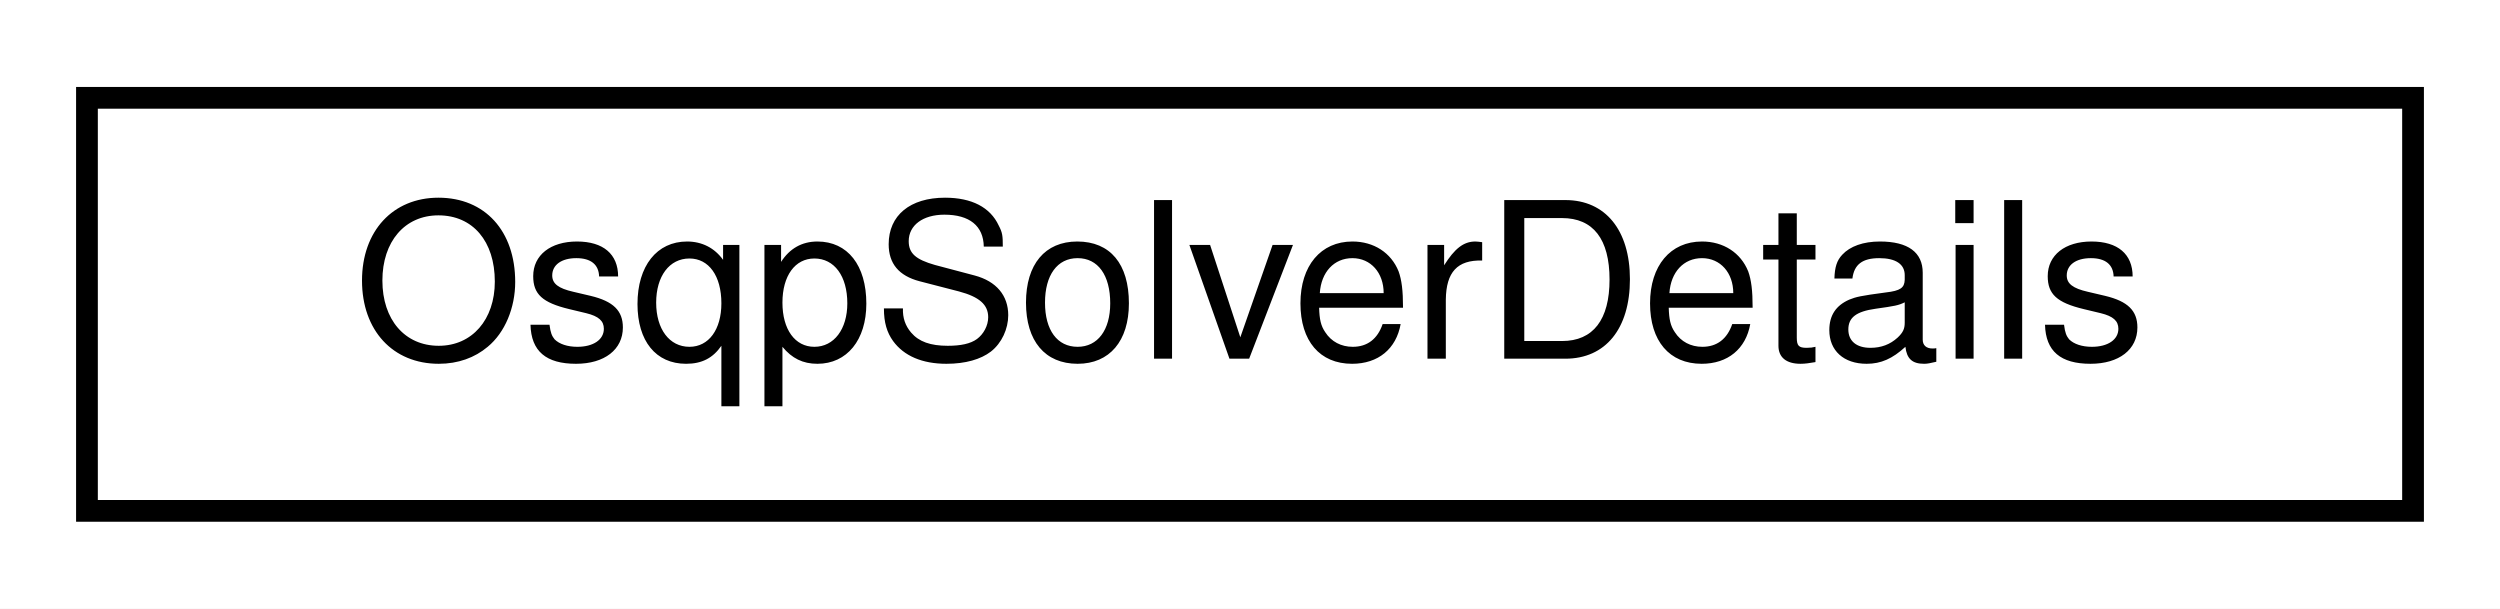
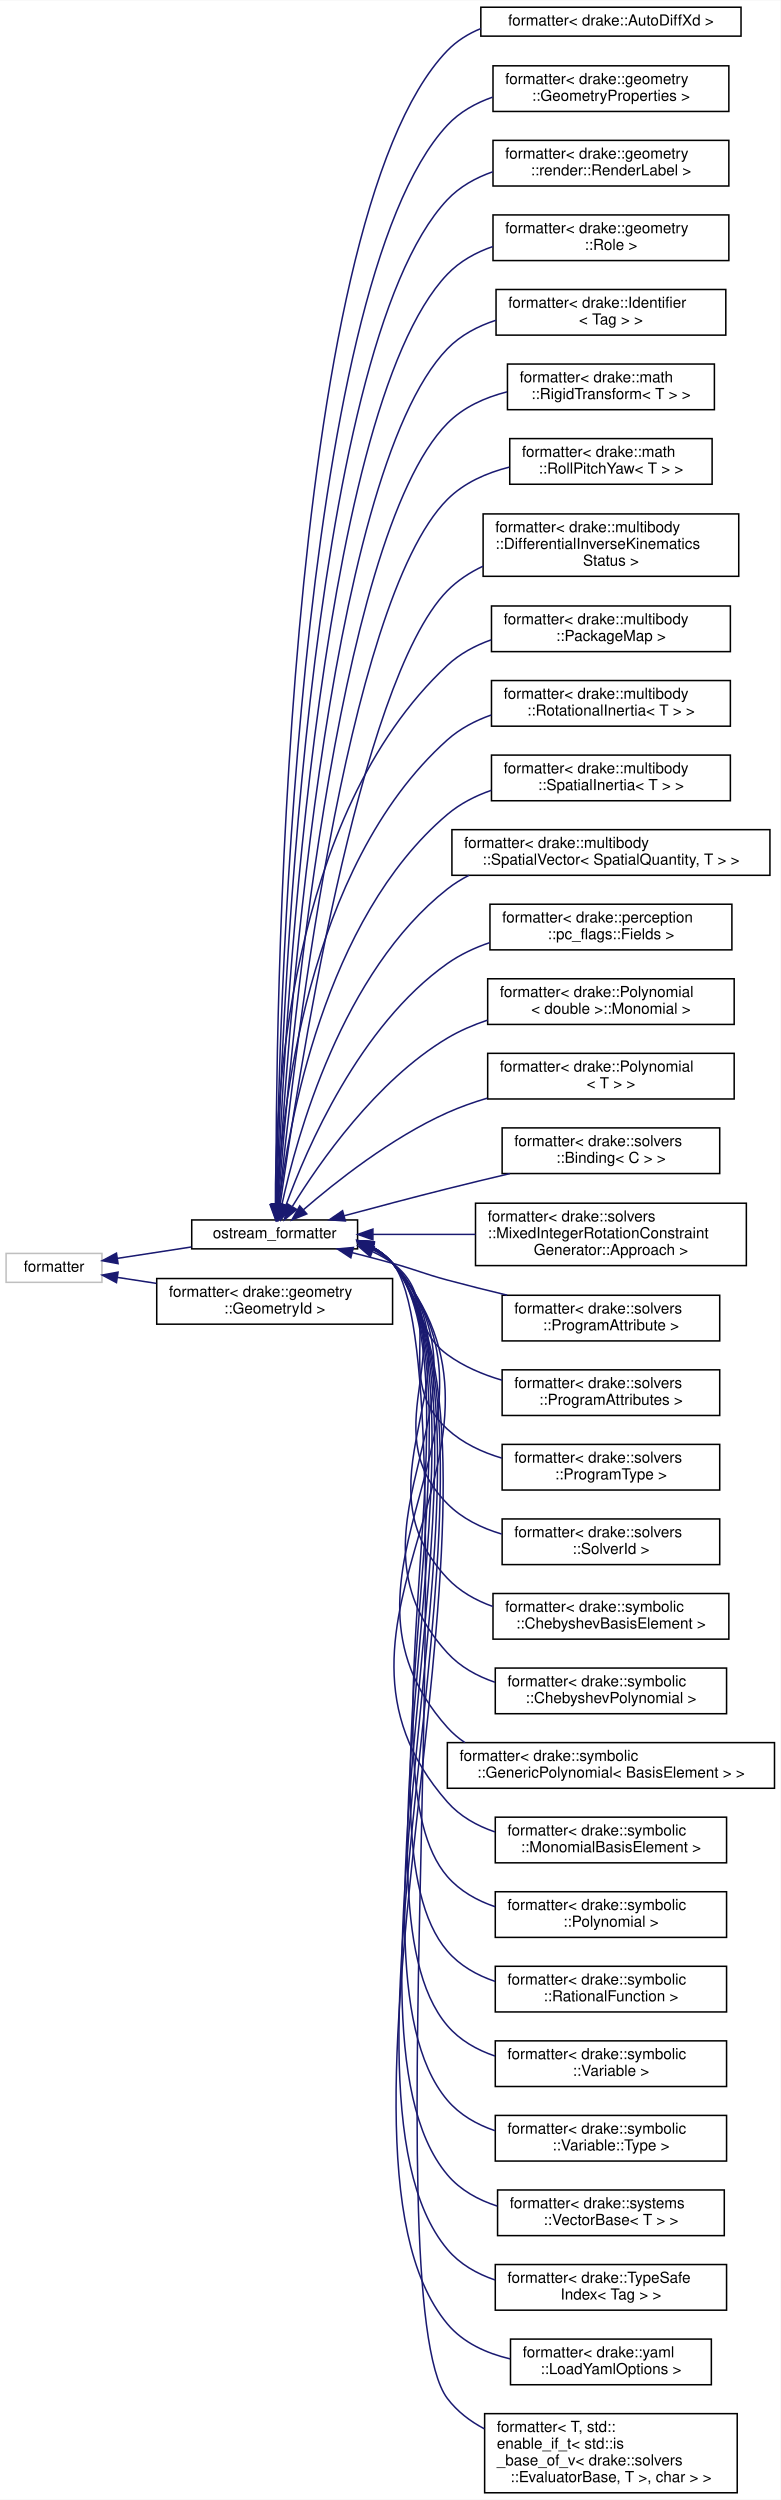
- <svg xmlns="http://www.w3.org/2000/svg" xmlns:xlink="http://www.w3.org/1999/xlink" width="115pt" height="28pt" viewBox="0.00 0.00 115.00 28.00">
-   <g id="graph0" class="graph" transform="scale(1 1) rotate(0) translate(4 24)">
-     <polygon fill="white" stroke="transparent" points="-4,4 -4,-24 111,-24 111,4 -4,4" />
+ <svg xmlns="http://www.w3.org/2000/svg" xmlns:xlink="http://www.w3.org/1999/xlink" width="513pt" height="1643pt" viewBox="0.00 0.00 513.00 1642.50">
+   <g id="graph0" class="graph" transform="scale(1 1) rotate(0) translate(4 1638.5)">
+     <polygon fill="white" stroke="transparent" points="-4,4 -4,-1638.5 509,-1638.5 509,4 -4,4" />
    <g id="node1" class="node">
      <g id="a_node1">
-         <a xlink:href="structdrake_1_1solvers_1_1_osqp_solver_details.html" target="_top" xlink:title="The OSQP solver details after calling Solve() function.">
-           <polygon fill="white" stroke="black" points="0,-0.5 0,-19.5 107,-19.5 107,-0.5 0,-0.5" />
-           <text text-anchor="middle" x="53.5" y="-7.5" font-family="Helvetica,sans-Serif" font-size="10.00">OsqpSolverDetails</text>
-         </a>
-       </g>
+         <a xlink:title=" ">
+           <polygon fill="white" stroke="#bfbfbf" points="0,-796 0,-815 63,-815 63,-796 0,-796" />
+           <text text-anchor="middle" x="31.5" y="-803" font-family="Helvetica,sans-Serif" font-size="10.00">formatter</text>
+         </a>
+       </g>
+     </g>
+     <g id="node2" class="node">
+       <g id="a_node2">
+         <a xlink:href="structdrake_1_1ostream__formatter.html" target="_top" xlink:title="When using fmt &gt;= 9, this is an alias for fmt::ostream_formatter.">
+           <polygon fill="white" stroke="black" points="122,-818 122,-837 231,-837 231,-818 122,-818" />
+           <text text-anchor="middle" x="176.5" y="-825" font-family="Helvetica,sans-Serif" font-size="10.00">ostream_formatter</text>
+         </a>
+       </g>
+     </g>
+     <g id="edge1" class="edge">
+       <path fill="none" stroke="midnightblue" d="M73.23,-811.77C88.33,-814.09 105.7,-816.76 121.78,-819.24" />
+       <polygon fill="midnightblue" stroke="midnightblue" points="73.59,-808.28 63.18,-810.22 72.53,-815.2 73.59,-808.28" />
+     </g>
+     <g id="node36" class="node">
+       <g id="a_node36">
+         <a xlink:href="structfmt_1_1formatter_3_01drake_1_1geometry_1_1_geometry_id_01_4.html" target="_top" xlink:title=" ">
+           <polygon fill="white" stroke="black" points="99,-768.5 99,-798.5 254,-798.5 254,-768.5 99,-768.5" />
+           <text text-anchor="start" x="107" y="-786.5" font-family="Helvetica,sans-Serif" font-size="10.00">formatter&lt; drake::geometry</text>
+           <text text-anchor="middle" x="176.5" y="-775.5" font-family="Helvetica,sans-Serif" font-size="10.00">::GeometryId &gt;</text>
+         </a>
+       </g>
+     </g>
+     <g id="edge35" class="edge">
+       <path fill="none" stroke="midnightblue" d="M73.31,-799.22C81.33,-797.99 89.99,-796.66 98.75,-795.31" />
+       <polygon fill="midnightblue" stroke="midnightblue" points="72.53,-795.8 63.18,-800.78 73.59,-802.72 72.53,-795.8" />
+     </g>
+     <g id="node3" class="node">
+       <g id="a_node3">
+         <a xlink:href="structfmt_1_1formatter_3_01drake_1_1_auto_diff_xd_01_4.html" target="_top" xlink:title=" ">
+           <polygon fill="white" stroke="black" points="312,-1615 312,-1634 483,-1634 483,-1615 312,-1615" />
+           <text text-anchor="middle" x="397.5" y="-1622" font-family="Helvetica,sans-Serif" font-size="10.00">formatter&lt; drake::AutoDiffXd &gt;</text>
+         </a>
+       </g>
+     </g>
+     <g id="edge2" class="edge">
+       <path fill="none" stroke="midnightblue" d="M177.37,-847.32C177.04,-957.44 181.15,-1493.01 290,-1605.5 296.2,-1611.91 303.77,-1616.6 311.98,-1619.98" />
+       <polygon fill="midnightblue" stroke="midnightblue" points="180.87,-847.04 177.41,-837.02 173.87,-847 180.87,-847.04" />
+     </g>
+     <g id="node4" class="node">
+       <g id="a_node4">
+         <a xlink:href="structfmt_1_1formatter_3_01drake_1_1geometry_1_1_geometry_properties_01_4.html" target="_top" xlink:title=" ">
+           <polygon fill="white" stroke="black" points="320,-1565.5 320,-1595.5 475,-1595.5 475,-1565.5 320,-1565.5" />
+           <text text-anchor="start" x="328" y="-1583.5" font-family="Helvetica,sans-Serif" font-size="10.00">formatter&lt; drake::geometry</text>
+           <text text-anchor="middle" x="397.5" y="-1572.5" font-family="Helvetica,sans-Serif" font-size="10.00">::GeometryProperties &gt;</text>
+         </a>
+       </g>
+     </g>
+     <g id="edge3" class="edge">
+       <path fill="none" stroke="midnightblue" d="M177.66,-847.32C178.93,-953.01 190.18,-1449.59 290,-1556.5 298.08,-1565.16 308.57,-1571.02 319.8,-1574.93" />
+       <polygon fill="midnightblue" stroke="midnightblue" points="181.16,-847.08 177.56,-837.12 174.16,-847.15 181.16,-847.08" />
+     </g>
+     <g id="node5" class="node">
+       <g id="a_node5">
+         <a xlink:href="structfmt_1_1formatter_3_01drake_1_1geometry_1_1render_1_1_render_label_01_4.html" target="_top" xlink:title=" ">
+           <polygon fill="white" stroke="black" points="320,-1516.5 320,-1546.5 475,-1546.5 475,-1516.5 320,-1516.5" />
+           <text text-anchor="start" x="328" y="-1534.5" font-family="Helvetica,sans-Serif" font-size="10.00">formatter&lt; drake::geometry</text>
+           <text text-anchor="middle" x="397.5" y="-1523.5" font-family="Helvetica,sans-Serif" font-size="10.00">::render::RenderLabel &gt;</text>
+         </a>
+       </g>
+     </g>
+     <g id="edge4" class="edge">
+       <path fill="none" stroke="midnightblue" d="M177.91,-847.57C180.39,-949.48 196.68,-1408.63 290,-1507.5 298.13,-1516.11 308.64,-1521.95 319.88,-1525.86" />
+       <polygon fill="midnightblue" stroke="midnightblue" points="181.4,-847.34 177.68,-837.42 174.4,-847.5 181.4,-847.34" />
+     </g>
+     <g id="node6" class="node">
+       <g id="a_node6">
+         <a xlink:href="structfmt_1_1formatter_3_01drake_1_1geometry_1_1_role_01_4.html" target="_top" xlink:title=" ">
+           <polygon fill="white" stroke="black" points="320,-1467.5 320,-1497.5 475,-1497.5 475,-1467.5 320,-1467.5" />
+           <text text-anchor="start" x="328" y="-1485.5" font-family="Helvetica,sans-Serif" font-size="10.00">formatter&lt; drake::geometry</text>
+           <text text-anchor="middle" x="397.5" y="-1474.5" font-family="Helvetica,sans-Serif" font-size="10.00">::Role &gt;</text>
+         </a>
+       </g>
+     </g>
+     <g id="edge5" class="edge">
+       <path fill="none" stroke="midnightblue" d="M178.18,-847.33C181.9,-944.3 203,-1367.48 290,-1458.5 298.18,-1467.06 308.72,-1472.88 319.97,-1476.77" />
+       <polygon fill="midnightblue" stroke="midnightblue" points="181.67,-847.03 177.81,-837.17 174.67,-847.29 181.67,-847.03" />
+     </g>
+     <g id="node7" class="node">
+       <g id="a_node7">
+         <a xlink:href="structfmt_1_1formatter_3_01drake_1_1_identifier_3_01_tag_01_4_01_4.html" target="_top" xlink:title=" ">
+           <polygon fill="white" stroke="black" points="322,-1418.5 322,-1448.5 473,-1448.5 473,-1418.5 322,-1418.5" />
+           <text text-anchor="start" x="330" y="-1436.5" font-family="Helvetica,sans-Serif" font-size="10.00">formatter&lt; drake::Identifier</text>
+           <text text-anchor="middle" x="397.5" y="-1425.5" font-family="Helvetica,sans-Serif" font-size="10.00">&lt; Tag &gt; &gt;</text>
+         </a>
+       </g>
+     </g>
+     <g id="edge6" class="edge">
+       <path fill="none" stroke="midnightblue" d="M178.51,-847.53C183.6,-940.2 209.44,-1326.43 290,-1409.5 298.71,-1418.48 310.01,-1424.42 321.98,-1428.3" />
+       <polygon fill="midnightblue" stroke="midnightblue" points="181.99,-847.09 177.97,-837.29 175,-847.46 181.99,-847.09" />
+     </g>
+     <g id="node8" class="node">
+       <g id="a_node8">
+         <a xlink:href="structfmt_1_1formatter_3_01drake_1_1math_1_1_rigid_transform_3_01_t_01_4_01_4.html" target="_top" xlink:title=" ">
+           <polygon fill="white" stroke="black" points="329.5,-1369.5 329.5,-1399.5 465.5,-1399.5 465.5,-1369.5 329.5,-1369.5" />
+           <text text-anchor="start" x="337.5" y="-1387.5" font-family="Helvetica,sans-Serif" font-size="10.00">formatter&lt; drake::math</text>
+           <text text-anchor="middle" x="397.5" y="-1376.5" font-family="Helvetica,sans-Serif" font-size="10.00">::RigidTransform&lt; T &gt; &gt;</text>
+         </a>
+       </g>
+     </g>
+     <g id="edge7" class="edge">
+       <path fill="none" stroke="midnightblue" d="M178.89,-847.49C185.42,-935.24 215.79,-1285.27 290,-1360.5 300.52,-1371.16 314.68,-1377.53 329.25,-1381.23" />
+       <polygon fill="midnightblue" stroke="midnightblue" points="182.37,-847.03 178.16,-837.31 175.39,-847.53 182.37,-847.03" />
+     </g>
+     <g id="node9" class="node">
+       <g id="a_node9">
+         <a xlink:href="structfmt_1_1formatter_3_01drake_1_1math_1_1_roll_pitch_yaw_3_01_t_01_4_01_4.html" target="_top" xlink:title=" ">
+           <polygon fill="white" stroke="black" points="331,-1320.5 331,-1350.5 464,-1350.5 464,-1320.5 331,-1320.5" />
+           <text text-anchor="start" x="339" y="-1338.5" font-family="Helvetica,sans-Serif" font-size="10.00">formatter&lt; drake::math</text>
+           <text text-anchor="middle" x="397.5" y="-1327.5" font-family="Helvetica,sans-Serif" font-size="10.00">::RollPitchYaw&lt; T &gt; &gt;</text>
+         </a>
+       </g>
+     </g>
+     <g id="edge8" class="edge">
+       <path fill="none" stroke="midnightblue" d="M179.35,-847.16C187.45,-929.15 222.46,-1242.85 290,-1310.5 300.94,-1321.45 315.7,-1327.97 330.75,-1331.76" />
+       <polygon fill="midnightblue" stroke="midnightblue" points="182.83,-846.79 178.38,-837.17 175.86,-847.46 182.83,-846.79" />
+     </g>
+     <g id="node10" class="node">
+       <g id="a_node10">
+         <a xlink:href="structfmt_1_1formatter_3_01drake_1_1multibody_1_1_differential_inverse_kinematics_status_01_4.html" target="_top" xlink:title=" ">
+           <polygon fill="white" stroke="black" points="313.5,-1260 313.5,-1301 481.5,-1301 481.5,-1260 313.5,-1260" />
+           <text text-anchor="start" x="321.5" y="-1289" font-family="Helvetica,sans-Serif" font-size="10.00">formatter&lt; drake::multibody</text>
+           <text text-anchor="start" x="321.5" y="-1278" font-family="Helvetica,sans-Serif" font-size="10.00">::DifferentialInverseKinematics</text>
+           <text text-anchor="middle" x="397.5" y="-1267" font-family="Helvetica,sans-Serif" font-size="10.00">Status &gt;</text>
+         </a>
+       </g>
+     </g>
+     <g id="edge9" class="edge">
+       <path fill="none" stroke="midnightblue" d="M180.11,-847C190.52,-922.04 231.4,-1191.04 290,-1250.5 296.67,-1257.27 304.75,-1262.55 313.43,-1266.65" />
+       <polygon fill="midnightblue" stroke="midnightblue" points="183.57,-846.46 178.75,-837.03 176.63,-847.41 183.57,-846.46" />
+     </g>
+     <g id="node11" class="node">
+       <g id="a_node11">
+         <a xlink:href="structfmt_1_1formatter_3_01drake_1_1multibody_1_1_package_map_01_4.html" target="_top" xlink:title=" ">
+           <polygon fill="white" stroke="black" points="319,-1210.5 319,-1240.5 476,-1240.5 476,-1210.5 319,-1210.5" />
+           <text text-anchor="start" x="327" y="-1228.5" font-family="Helvetica,sans-Serif" font-size="10.00">formatter&lt; drake::multibody</text>
+           <text text-anchor="middle" x="397.5" y="-1217.5" font-family="Helvetica,sans-Serif" font-size="10.00">::PackageMap &gt;</text>
+         </a>
+       </g>
+     </g>
+     <g id="edge10" class="edge">
+       <path fill="none" stroke="midnightblue" d="M177.01,-847.47C176.64,-909.9 184.45,-1103.14 290,-1201.5 298.18,-1209.12 308.25,-1214.51 318.9,-1218.28" />
+       <polygon fill="midnightblue" stroke="midnightblue" points="180.52,-847.13 177.16,-837.08 173.52,-847.03 180.52,-847.13" />
+     </g>
+     <g id="node12" class="node">
+       <g id="a_node12">
+         <a xlink:href="structfmt_1_1formatter_3_01drake_1_1multibody_1_1_rotational_inertia_3_01_t_01_4_01_4.html" target="_top" xlink:title=" ">
+           <polygon fill="white" stroke="black" points="319,-1161.5 319,-1191.5 476,-1191.5 476,-1161.5 319,-1161.5" />
+           <text text-anchor="start" x="327" y="-1179.5" font-family="Helvetica,sans-Serif" font-size="10.00">formatter&lt; drake::multibody</text>
+           <text text-anchor="middle" x="397.5" y="-1168.5" font-family="Helvetica,sans-Serif" font-size="10.00">::RotationalInertia&lt; T &gt; &gt;</text>
+         </a>
+       </g>
+     </g>
+     <g id="edge11" class="edge">
+       <path fill="none" stroke="midnightblue" d="M178.05,-847.47C180.77,-904.45 196.73,-1069.09 290,-1152.5 298.27,-1159.89 308.31,-1165.16 318.9,-1168.88" />
+       <polygon fill="midnightblue" stroke="midnightblue" points="181.54,-847.14 177.66,-837.29 174.55,-847.41 181.54,-847.14" />
+     </g>
+     <g id="node13" class="node">
+       <g id="a_node13">
+         <a xlink:href="structfmt_1_1formatter_3_01drake_1_1multibody_1_1_spatial_inertia_3_01_t_01_4_01_4.html" target="_top" xlink:title=" ">
+           <polygon fill="white" stroke="black" points="319,-1112.5 319,-1142.5 476,-1142.5 476,-1112.5 319,-1112.5" />
+           <text text-anchor="start" x="327" y="-1130.5" font-family="Helvetica,sans-Serif" font-size="10.00">formatter&lt; drake::multibody</text>
+           <text text-anchor="middle" x="397.5" y="-1119.5" font-family="Helvetica,sans-Serif" font-size="10.00">::SpatialInertia&lt; T &gt; &gt;</text>
+         </a>
+       </g>
+     </g>
+     <g id="edge12" class="edge">
+       <path fill="none" stroke="midnightblue" d="M179.4,-847.14C185.4,-897.97 208.69,-1034.64 290,-1103.5 298.39,-1110.6 308.44,-1115.72 318.98,-1119.39" />
+       <polygon fill="midnightblue" stroke="midnightblue" points="182.87,-846.72 178.31,-837.15 175.91,-847.47 182.87,-846.72" />
+     </g>
+     <g id="node14" class="node">
+       <g id="a_node14">
+         <a xlink:href="structfmt_1_1formatter_3_01drake_1_1multibody_1_1_spatial_vector_3_01_spatial_quantity_00_01_t_01_4_01_4.html" target="_top" xlink:title=" ">
+           <polygon fill="white" stroke="black" points="293,-1063.5 293,-1093.5 502,-1093.5 502,-1063.5 293,-1063.5" />
+           <text text-anchor="start" x="301" y="-1081.5" font-family="Helvetica,sans-Serif" font-size="10.00">formatter&lt; drake::multibody</text>
+           <text text-anchor="middle" x="397.5" y="-1070.5" font-family="Helvetica,sans-Serif" font-size="10.00">::SpatialVector&lt; SpatialQuantity, T &gt; &gt;</text>
+         </a>
+       </g>
+     </g>
+     <g id="edge13" class="edge">
+       <path fill="none" stroke="midnightblue" d="M181.29,-847.17C190.92,-891.58 220.65,-999.99 290,-1054.5 294.4,-1057.96 299.19,-1060.93 304.24,-1063.5" />
+       <polygon fill="midnightblue" stroke="midnightblue" points="184.66,-846.19 179.22,-837.1 177.8,-847.6 184.66,-846.19" />
+     </g>
+     <g id="node15" class="node">
+       <g id="a_node15">
+         <a xlink:href="structfmt_1_1formatter_3_01drake_1_1perception_1_1pc__flags_1_1_fields_01_4.html" target="_top" xlink:title=" ">
+           <polygon fill="white" stroke="black" points="318,-1014.5 318,-1044.5 477,-1044.5 477,-1014.5 318,-1014.5" />
+           <text text-anchor="start" x="326" y="-1032.5" font-family="Helvetica,sans-Serif" font-size="10.00">formatter&lt; drake::perception</text>
+           <text text-anchor="middle" x="397.5" y="-1021.5" font-family="Helvetica,sans-Serif" font-size="10.00">::pc_flags::Fields &gt;</text>
+         </a>
+       </g>
+     </g>
+     <g id="edge14" class="edge">
+       <path fill="none" stroke="midnightblue" d="M183.93,-846.65C197.37,-883.59 232.09,-964.64 290,-1005.5 298.36,-1011.4 307.94,-1015.88 317.84,-1019.27" />
+       <polygon fill="midnightblue" stroke="midnightblue" points="187.19,-845.35 180.57,-837.08 180.58,-847.67 187.19,-845.35" />
+     </g>
+     <g id="node16" class="node">
+       <g id="a_node16">
+         <a xlink:href="structfmt_1_1formatter_3_01drake_1_1_polynomial_3_01double_01_4_1_1_monomial_01_4.html" target="_top" xlink:title=" ">
+           <polygon fill="white" stroke="black" points="316.5,-965.5 316.5,-995.5 478.5,-995.5 478.5,-965.5 316.5,-965.5" />
+           <text text-anchor="start" x="324.5" y="-983.5" font-family="Helvetica,sans-Serif" font-size="10.00">formatter&lt; drake::Polynomial</text>
+           <text text-anchor="middle" x="397.5" y="-972.5" font-family="Helvetica,sans-Serif" font-size="10.00">&lt; double &gt;::Monomial &gt;</text>
+         </a>
+       </g>
+     </g>
+     <g id="edge15" class="edge">
+       <path fill="none" stroke="midnightblue" d="M188.22,-846.02C205.72,-874.47 243.19,-928.59 290,-956.5 298.14,-961.35 307.16,-965.23 316.41,-968.32" />
+       <polygon fill="midnightblue" stroke="midnightblue" points="191.03,-843.89 182.89,-837.11 185.02,-847.48 191.03,-843.89" />
+     </g>
+     <g id="node17" class="node">
+       <g id="a_node17">
+         <a xlink:href="structfmt_1_1formatter_3_01drake_1_1_polynomial_3_01_t_01_4_01_4.html" target="_top" xlink:title=" ">
+           <polygon fill="white" stroke="black" points="316.5,-916.5 316.5,-946.5 478.5,-946.5 478.5,-916.5 316.5,-916.5" />
+           <text text-anchor="start" x="324.5" y="-934.5" font-family="Helvetica,sans-Serif" font-size="10.00">formatter&lt; drake::Polynomial</text>
+           <text text-anchor="middle" x="397.5" y="-923.5" font-family="Helvetica,sans-Serif" font-size="10.00">&lt; T &gt; &gt;</text>
+         </a>
+       </g>
+     </g>
+     <g id="edge16" class="edge">
+       <path fill="none" stroke="midnightblue" d="M195.31,-843.63C216.39,-861.86 253.29,-891.11 290,-907.5 298.31,-911.21 307.24,-914.37 316.28,-917.06" />
+       <polygon fill="midnightblue" stroke="midnightblue" points="197.61,-840.99 187.79,-837.01 192.98,-846.24 197.61,-840.99" />
+     </g>
+     <g id="node18" class="node">
+       <g id="a_node18">
+         <a xlink:href="structfmt_1_1formatter_3_01drake_1_1solvers_1_1_binding_3_01_c_01_4_01_4.html" target="_top" xlink:title=" ">
+           <polygon fill="white" stroke="black" points="326,-867.5 326,-897.5 469,-897.5 469,-867.5 326,-867.5" />
+           <text text-anchor="start" x="334" y="-885.5" font-family="Helvetica,sans-Serif" font-size="10.00">formatter&lt; drake::solvers</text>
+           <text text-anchor="middle" x="397.5" y="-874.5" font-family="Helvetica,sans-Serif" font-size="10.00">::Binding&lt; C &gt; &gt;</text>
+         </a>
+       </g>
+     </g>
+     <g id="edge17" class="edge">
+       <path fill="none" stroke="midnightblue" d="M222.15,-839.74C242.76,-845.3 267.59,-851.88 290,-857.5 303.26,-860.82 317.49,-864.26 331.09,-867.47" />
+       <polygon fill="midnightblue" stroke="midnightblue" points="222.96,-836.33 212.4,-837.09 221.13,-843.09 222.96,-836.33" />
+     </g>
+     <g id="node19" class="node">
+       <g id="a_node19">
+         <a xlink:href="structfmt_1_1formatter_3_01drake_1_1solvers_1_1_mixed_integer_rotation_constraint_generator_1_1_approach_01_4.html" target="_top" xlink:title=" ">
+           <polygon fill="white" stroke="black" points="308.5,-807 308.5,-848 486.5,-848 486.5,-807 308.5,-807" />
+           <text text-anchor="start" x="316.5" y="-836" font-family="Helvetica,sans-Serif" font-size="10.00">formatter&lt; drake::solvers</text>
+           <text text-anchor="start" x="316.5" y="-825" font-family="Helvetica,sans-Serif" font-size="10.00">::MixedIntegerRotationConstraint</text>
+           <text text-anchor="middle" x="397.5" y="-814" font-family="Helvetica,sans-Serif" font-size="10.00">Generator::Approach &gt;</text>
+         </a>
+       </g>
+     </g>
+     <g id="edge18" class="edge">
+       <path fill="none" stroke="midnightblue" d="M241.16,-827.5C262.19,-827.5 285.98,-827.5 308.5,-827.5" />
+       <polygon fill="midnightblue" stroke="midnightblue" points="241.07,-824 231.07,-827.5 241.07,-831 241.07,-824" />
+     </g>
+     <g id="node20" class="node">
+       <g id="a_node20">
+         <a xlink:href="structfmt_1_1formatter_3_01drake_1_1solvers_1_1_program_attribute_01_4.html" target="_top" xlink:title=" ">
+           <polygon fill="white" stroke="black" points="326,-757.5 326,-787.5 469,-787.5 469,-757.5 326,-757.5" />
+           <text text-anchor="start" x="334" y="-775.5" font-family="Helvetica,sans-Serif" font-size="10.00">formatter&lt; drake::solvers</text>
+           <text text-anchor="middle" x="397.5" y="-764.5" font-family="Helvetica,sans-Serif" font-size="10.00">::ProgramAttribute &gt;</text>
+         </a>
+       </g>
+     </g>
+     <g id="edge19" class="edge">
+       <path fill="none" stroke="midnightblue" d="M227.53,-815.48C236.37,-813.24 245.47,-810.86 254,-808.5 270.12,-804.04 273.85,-801.86 290,-797.5 302.65,-794.09 316.22,-790.7 329.29,-787.57" />
+       <polygon fill="midnightblue" stroke="midnightblue" points="226.56,-812.12 217.7,-817.94 228.26,-818.91 226.56,-812.12" />
+     </g>
+     <g id="node21" class="node">
+       <g id="a_node21">
+         <a xlink:href="structfmt_1_1formatter_3_01drake_1_1solvers_1_1_program_attributes_01_4.html" target="_top" xlink:title=" ">
+           <polygon fill="white" stroke="black" points="326,-708.5 326,-738.5 469,-738.5 469,-708.5 326,-708.5" />
+           <text text-anchor="start" x="334" y="-726.5" font-family="Helvetica,sans-Serif" font-size="10.00">formatter&lt; drake::solvers</text>
+           <text text-anchor="middle" x="397.5" y="-715.5" font-family="Helvetica,sans-Serif" font-size="10.00">::ProgramAttributes &gt;</text>
+         </a>
+       </g>
+     </g>
+     <g id="edge20" class="edge">
+       <path fill="none" stroke="midnightblue" d="M241.03,-816.05C245.63,-813.94 250.02,-811.45 254,-808.5 279,-790.01 264.88,-766.83 290,-748.5 300.59,-740.77 313.2,-735.4 325.98,-731.66" />
+       <polygon fill="midnightblue" stroke="midnightblue" points="239.38,-812.94 231.36,-819.86 241.94,-819.45 239.38,-812.94" />
+     </g>
+     <g id="node22" class="node">
+       <g id="a_node22">
+         <a xlink:href="structfmt_1_1formatter_3_01drake_1_1solvers_1_1_program_type_01_4.html" target="_top" xlink:title=" ">
+           <polygon fill="white" stroke="black" points="326,-659.5 326,-689.5 469,-689.5 469,-659.5 326,-659.5" />
+           <text text-anchor="start" x="334" y="-677.5" font-family="Helvetica,sans-Serif" font-size="10.00">formatter&lt; drake::solvers</text>
+           <text text-anchor="middle" x="397.5" y="-666.5" font-family="Helvetica,sans-Serif" font-size="10.00">::ProgramType &gt;</text>
+         </a>
+       </g>
+     </g>
+     <g id="edge21" class="edge">
+       <path fill="none" stroke="midnightblue" d="M240.78,-817.51C245.59,-815.09 250.09,-812.13 254,-808.5 291.41,-773.81 252.37,-733.95 290,-699.5 300.02,-690.33 312.75,-684.33 325.89,-680.45" />
+       <polygon fill="midnightblue" stroke="midnightblue" points="239.08,-814.43 231.21,-821.52 241.78,-820.88 239.08,-814.43" />
+     </g>
+     <g id="node23" class="node">
+       <g id="a_node23">
+         <a xlink:href="structfmt_1_1formatter_3_01drake_1_1solvers_1_1_solver_id_01_4.html" target="_top" xlink:title=" ">
+           <polygon fill="white" stroke="black" points="326,-610.5 326,-640.5 469,-640.5 469,-610.5 326,-610.5" />
+           <text text-anchor="start" x="334" y="-628.5" font-family="Helvetica,sans-Serif" font-size="10.00">formatter&lt; drake::solvers</text>
+           <text text-anchor="middle" x="397.5" y="-617.5" font-family="Helvetica,sans-Serif" font-size="10.00">::SolverId &gt;</text>
+         </a>
+       </g>
+     </g>
+     <g id="edge22" class="edge">
+       <path fill="none" stroke="midnightblue" d="M240.57,-818.21C245.52,-815.66 250.11,-812.47 254,-808.5 304.43,-757.08 239.24,-701.59 290,-650.5 299.7,-640.73 312.45,-634.49 325.75,-630.56" />
+       <polygon fill="midnightblue" stroke="midnightblue" points="239.13,-815.02 231.31,-822.16 241.88,-821.46 239.13,-815.02" />
+     </g>
+     <g id="node24" class="node">
+       <g id="a_node24">
+         <a xlink:href="structfmt_1_1formatter_3_01drake_1_1symbolic_1_1_chebyshev_basis_element_01_4.html" target="_top" xlink:title=" ">
+           <polygon fill="white" stroke="black" points="320,-561.5 320,-591.5 475,-591.5 475,-561.5 320,-561.5" />
+           <text text-anchor="start" x="328" y="-579.5" font-family="Helvetica,sans-Serif" font-size="10.00">formatter&lt; drake::symbolic</text>
+           <text text-anchor="middle" x="397.5" y="-568.5" font-family="Helvetica,sans-Serif" font-size="10.00">::ChebyshevBasisElement &gt;</text>
+         </a>
+       </g>
+     </g>
+     <g id="edge23" class="edge">
+       <path fill="none" stroke="midnightblue" d="M240.56,-818.54C245.56,-815.92 250.15,-812.63 254,-808.5 317.64,-740.16 225.92,-669.43 290,-601.5 298.14,-592.87 308.66,-586.96 319.9,-582.96" />
+       <polygon fill="midnightblue" stroke="midnightblue" points="239.01,-815.4 231.2,-822.56 241.77,-821.83 239.01,-815.4" />
+     </g>
+     <g id="node25" class="node">
+       <g id="a_node25">
+         <a xlink:href="structfmt_1_1formatter_3_01drake_1_1symbolic_1_1_chebyshev_polynomial_01_4.html" target="_top" xlink:title=" ">
+           <polygon fill="white" stroke="black" points="321.5,-512.5 321.5,-542.5 473.5,-542.5 473.5,-512.5 321.5,-512.5" />
+           <text text-anchor="start" x="329.5" y="-530.5" font-family="Helvetica,sans-Serif" font-size="10.00">formatter&lt; drake::symbolic</text>
+           <text text-anchor="middle" x="397.5" y="-519.5" font-family="Helvetica,sans-Serif" font-size="10.00">::ChebyshevPolynomial &gt;</text>
+         </a>
+       </g>
+     </g>
+     <g id="edge24" class="edge">
+       <path fill="none" stroke="midnightblue" d="M240.7,-818.67C245.67,-816.03 250.22,-812.69 254,-808.5 330.92,-723.15 212.53,-637.35 290,-552.5 298.39,-543.31 309.46,-537.19 321.28,-533.17" />
+       <polygon fill="midnightblue" stroke="midnightblue" points="239.15,-815.53 231.37,-822.72 241.94,-821.95 239.15,-815.53" />
+     </g>
+     <g id="node26" class="node">
+       <g id="a_node26">
+         <a xlink:href="structfmt_1_1formatter_3_01drake_1_1symbolic_1_1_generic_polynomial_3_01_basis_element_01_4_01_4.html" target="_top" xlink:title=" ">
+           <polygon fill="white" stroke="black" points="290,-463.5 290,-493.5 505,-493.5 505,-463.5 290,-463.5" />
+           <text text-anchor="start" x="298" y="-481.5" font-family="Helvetica,sans-Serif" font-size="10.00">formatter&lt; drake::symbolic</text>
+           <text text-anchor="middle" x="397.5" y="-470.5" font-family="Helvetica,sans-Serif" font-size="10.00">::GenericPolynomial&lt; BasisElement &gt; &gt;</text>
+         </a>
+       </g>
+     </g>
+     <g id="edge25" class="edge">
+       <path fill="none" stroke="midnightblue" d="M240.58,-818.88C245.61,-816.2 250.21,-812.8 254,-808.5 344.25,-706.1 199.09,-605.32 290,-503.5 293.42,-499.67 297.29,-496.38 301.5,-493.54" />
+       <polygon fill="midnightblue" stroke="midnightblue" points="238.9,-815.79 231.11,-822.97 241.68,-822.22 238.9,-815.79" />
+     </g>
+     <g id="node27" class="node">
+       <g id="a_node27">
+         <a xlink:href="structfmt_1_1formatter_3_01drake_1_1symbolic_1_1_monomial_basis_element_01_4.html" target="_top" xlink:title=" ">
+           <polygon fill="white" stroke="black" points="321.5,-414.5 321.5,-444.5 473.5,-444.5 473.5,-414.5 321.5,-414.5" />
+           <text text-anchor="start" x="329.5" y="-432.5" font-family="Helvetica,sans-Serif" font-size="10.00">formatter&lt; drake::symbolic</text>
+           <text text-anchor="middle" x="397.5" y="-421.5" font-family="Helvetica,sans-Serif" font-size="10.00">::MonomialBasisElement &gt;</text>
+         </a>
+       </g>
+     </g>
+     <g id="edge26" class="edge">
+       <path fill="none" stroke="midnightblue" d="M240.65,-818.95C245.67,-816.25 250.25,-812.83 254,-808.5 357.61,-689.02 185.63,-573.31 290,-454.5 298.27,-445.08 309.36,-438.86 321.26,-434.81" />
+       <polygon fill="midnightblue" stroke="midnightblue" points="238.98,-815.86 231.2,-823.05 241.77,-822.28 238.98,-815.86" />
+     </g>
+     <g id="node28" class="node">
+       <g id="a_node28">
+         <a xlink:href="structfmt_1_1formatter_3_01drake_1_1symbolic_1_1_polynomial_01_4.html" target="_top" xlink:title=" ">
+           <polygon fill="white" stroke="black" points="321.5,-365.5 321.5,-395.5 473.5,-395.5 473.5,-365.5 321.5,-365.5" />
+           <text text-anchor="start" x="329.5" y="-383.5" font-family="Helvetica,sans-Serif" font-size="10.00">formatter&lt; drake::symbolic</text>
+           <text text-anchor="middle" x="397.5" y="-372.5" font-family="Helvetica,sans-Serif" font-size="10.00">::Polynomial &gt;</text>
+         </a>
+       </g>
+     </g>
+     <g id="edge27" class="edge">
+       <path fill="none" stroke="midnightblue" d="M240.71,-818.99C245.72,-816.29 250.27,-812.85 254,-808.5 312.49,-740.21 231.08,-473.41 290,-405.5 298.28,-395.96 309.44,-389.69 321.43,-385.63" />
+       <polygon fill="midnightblue" stroke="midnightblue" points="239.04,-815.9 231.27,-823.11 241.84,-822.32 239.04,-815.9" />
+     </g>
+     <g id="node29" class="node">
+       <g id="a_node29">
+         <a xlink:href="structfmt_1_1formatter_3_01drake_1_1symbolic_1_1_rational_function_01_4.html" target="_top" xlink:title=" ">
+           <polygon fill="white" stroke="black" points="321.5,-316.5 321.5,-346.5 473.5,-346.5 473.5,-316.5 321.5,-316.5" />
+           <text text-anchor="start" x="329.5" y="-334.5" font-family="Helvetica,sans-Serif" font-size="10.00">formatter&lt; drake::symbolic</text>
+           <text text-anchor="middle" x="397.5" y="-323.5" font-family="Helvetica,sans-Serif" font-size="10.00">::RationalFunction &gt;</text>
+         </a>
+       </g>
+     </g>
+     <g id="edge28" class="edge">
+       <path fill="none" stroke="midnightblue" d="M240.75,-819.03C245.75,-816.32 250.29,-812.87 254,-808.5 319.18,-731.65 224.33,-432.92 290,-356.5 298.23,-346.92 309.37,-340.63 321.36,-336.57" />
+       <polygon fill="midnightblue" stroke="midnightblue" points="239.08,-815.94 231.33,-823.16 241.89,-822.35 239.08,-815.94" />
+     </g>
+     <g id="node30" class="node">
+       <g id="a_node30">
+         <a xlink:href="structfmt_1_1formatter_3_01drake_1_1symbolic_1_1_variable_01_4.html" target="_top" xlink:title=" ">
+           <polygon fill="white" stroke="black" points="321.5,-267.5 321.5,-297.5 473.5,-297.5 473.5,-267.5 321.5,-267.5" />
+           <text text-anchor="start" x="329.5" y="-285.5" font-family="Helvetica,sans-Serif" font-size="10.00">formatter&lt; drake::symbolic</text>
+           <text text-anchor="middle" x="397.5" y="-274.5" font-family="Helvetica,sans-Serif" font-size="10.00">::Variable &gt;</text>
+         </a>
+       </g>
+     </g>
+     <g id="edge29" class="edge">
+       <path fill="none" stroke="midnightblue" d="M240.79,-819.06C245.78,-816.34 250.31,-812.88 254,-808.5 325.87,-723.1 217.58,-392.44 290,-307.5 298.19,-297.89 309.32,-291.58 321.3,-287.52" />
+       <polygon fill="midnightblue" stroke="midnightblue" points="239.12,-815.97 231.37,-823.19 241.93,-822.38 239.12,-815.97" />
+     </g>
+     <g id="node31" class="node">
+       <g id="a_node31">
+         <a xlink:href="structfmt_1_1formatter_3_01drake_1_1symbolic_1_1_variable_1_1_type_01_4.html" target="_top" xlink:title=" ">
+           <polygon fill="white" stroke="black" points="321.5,-218.5 321.5,-248.5 473.5,-248.5 473.5,-218.5 321.5,-218.5" />
+           <text text-anchor="start" x="329.5" y="-236.5" font-family="Helvetica,sans-Serif" font-size="10.00">formatter&lt; drake::symbolic</text>
+           <text text-anchor="middle" x="397.5" y="-225.5" font-family="Helvetica,sans-Serif" font-size="10.00">::Variable::Type &gt;</text>
+         </a>
+       </g>
+     </g>
+     <g id="edge30" class="edge">
+       <path fill="none" stroke="midnightblue" d="M240.21,-819.41C245.44,-816.64 250.18,-813.07 254,-808.5 332.56,-714.53 210.83,-351.96 290,-258.5 298.16,-248.86 309.27,-242.55 321.24,-238.47" />
+       <polygon fill="midnightblue" stroke="midnightblue" points="238.82,-816.2 231.02,-823.36 241.59,-822.63 238.82,-816.2" />
+     </g>
+     <g id="node32" class="node">
+       <g id="a_node32">
+         <a xlink:href="structfmt_1_1formatter_3_01drake_1_1systems_1_1_vector_base_3_01_t_01_4_01_4.html" target="_top" xlink:title=" ">
+           <polygon fill="white" stroke="black" points="323,-169.5 323,-199.5 472,-199.5 472,-169.5 323,-169.5" />
+           <text text-anchor="start" x="331" y="-187.5" font-family="Helvetica,sans-Serif" font-size="10.00">formatter&lt; drake::systems</text>
+           <text text-anchor="middle" x="397.5" y="-176.5" font-family="Helvetica,sans-Serif" font-size="10.00">::VectorBase&lt; T &gt; &gt;</text>
+         </a>
+       </g>
+     </g>
+     <g id="edge31" class="edge">
+       <path fill="none" stroke="midnightblue" d="M240.23,-819.43C245.46,-816.66 250.19,-813.08 254,-808.5 339.26,-705.97 204.08,-311.48 290,-209.5 298.5,-199.41 310.24,-192.95 322.83,-188.9" />
+       <polygon fill="midnightblue" stroke="midnightblue" points="238.85,-816.22 231.05,-823.39 241.62,-822.65 238.85,-816.22" />
+     </g>
+     <g id="node33" class="node">
+       <g id="a_node33">
+         <a xlink:href="structfmt_1_1formatter_3_01drake_1_1_type_safe_index_3_01_tag_01_4_01_4.html" target="_top" xlink:title=" ">
+           <polygon fill="white" stroke="black" points="321.5,-120.5 321.5,-150.5 473.5,-150.5 473.5,-120.5 321.5,-120.5" />
+           <text text-anchor="start" x="329.5" y="-138.5" font-family="Helvetica,sans-Serif" font-size="10.00">formatter&lt; drake::TypeSafe</text>
+           <text text-anchor="middle" x="397.5" y="-127.5" font-family="Helvetica,sans-Serif" font-size="10.00">Index&lt; Tag &gt; &gt;</text>
+         </a>
+       </g>
+     </g>
+     <g id="edge32" class="edge">
+       <path fill="none" stroke="midnightblue" d="M240.64,-819.25C245.71,-816.5 250.29,-812.98 254,-808.5 345.96,-697.4 197.33,-271.01 290,-160.5 298.18,-150.75 309.37,-144.39 321.44,-140.32" />
+       <polygon fill="midnightblue" stroke="midnightblue" points="238.85,-816.21 231.07,-823.41 241.64,-822.63 238.85,-816.21" />
+     </g>
+     <g id="node34" class="node">
+       <g id="a_node34">
+         <a xlink:href="structfmt_1_1formatter_3_01drake_1_1yaml_1_1_load_yaml_options_01_4.html" target="_top" xlink:title=" ">
+           <polygon fill="white" stroke="black" points="331.5,-71.5 331.5,-101.5 463.5,-101.5 463.5,-71.5 331.5,-71.5" />
+           <text text-anchor="start" x="339.5" y="-89.5" font-family="Helvetica,sans-Serif" font-size="10.00">formatter&lt; drake::yaml</text>
+           <text text-anchor="middle" x="397.5" y="-78.5" font-family="Helvetica,sans-Serif" font-size="10.00">::LoadYamlOptions &gt;</text>
+         </a>
+       </g>
+     </g>
+     <g id="edge33" class="edge">
+       <path fill="none" stroke="midnightblue" d="M240.65,-819.26C245.72,-816.51 250.3,-812.99 254,-808.5 352.66,-688.83 190.57,-230.53 290,-111.5 300.35,-99.11 315.57,-92.19 331.28,-88.48" />
+       <polygon fill="midnightblue" stroke="midnightblue" points="238.87,-816.22 231.1,-823.43 241.66,-822.64 238.87,-816.22" />
+     </g>
+     <g id="node35" class="node">
+       <g id="a_node35">
+         <a xlink:href="structfmt_1_1formatter_3_01_t_00_01std_1_1enable__if__t_3_01std_1_1is__base__of__v_3_01drake_1_12b85009adc7d5953d070359a51d8a68c.html" target="_top" xlink:title=" ">
+           <polygon fill="white" stroke="black" points="314.5,-0.5 314.5,-52.5 480.5,-52.5 480.5,-0.5 314.5,-0.5" />
+           <text text-anchor="start" x="322.5" y="-40.5" font-family="Helvetica,sans-Serif" font-size="10.00">formatter&lt; T, std::</text>
+           <text text-anchor="start" x="322.5" y="-29.5" font-family="Helvetica,sans-Serif" font-size="10.00">enable_if_t&lt; std::is</text>
+           <text text-anchor="start" x="322.5" y="-18.5" font-family="Helvetica,sans-Serif" font-size="10.00">_base_of_v&lt; drake::solvers</text>
+           <text text-anchor="middle" x="397.5" y="-7.5" font-family="Helvetica,sans-Serif" font-size="10.00">::EvaluatorBase, T &gt;, char &gt; &gt;</text>
+         </a>
+       </g>
+     </g>
+     <g id="edge34" class="edge">
+       <path fill="none" stroke="midnightblue" d="M240.67,-819.27C245.73,-816.52 250.31,-812.99 254,-808.5 306.68,-744.38 240.01,-128.74 290,-62.5 296.41,-54.01 304.91,-47.5 314.34,-42.52" />
+       <polygon fill="midnightblue" stroke="midnightblue" points="238.88,-816.24 231.12,-823.44 241.68,-822.65 238.88,-816.24" />
    </g>
  </g>
</svg>
